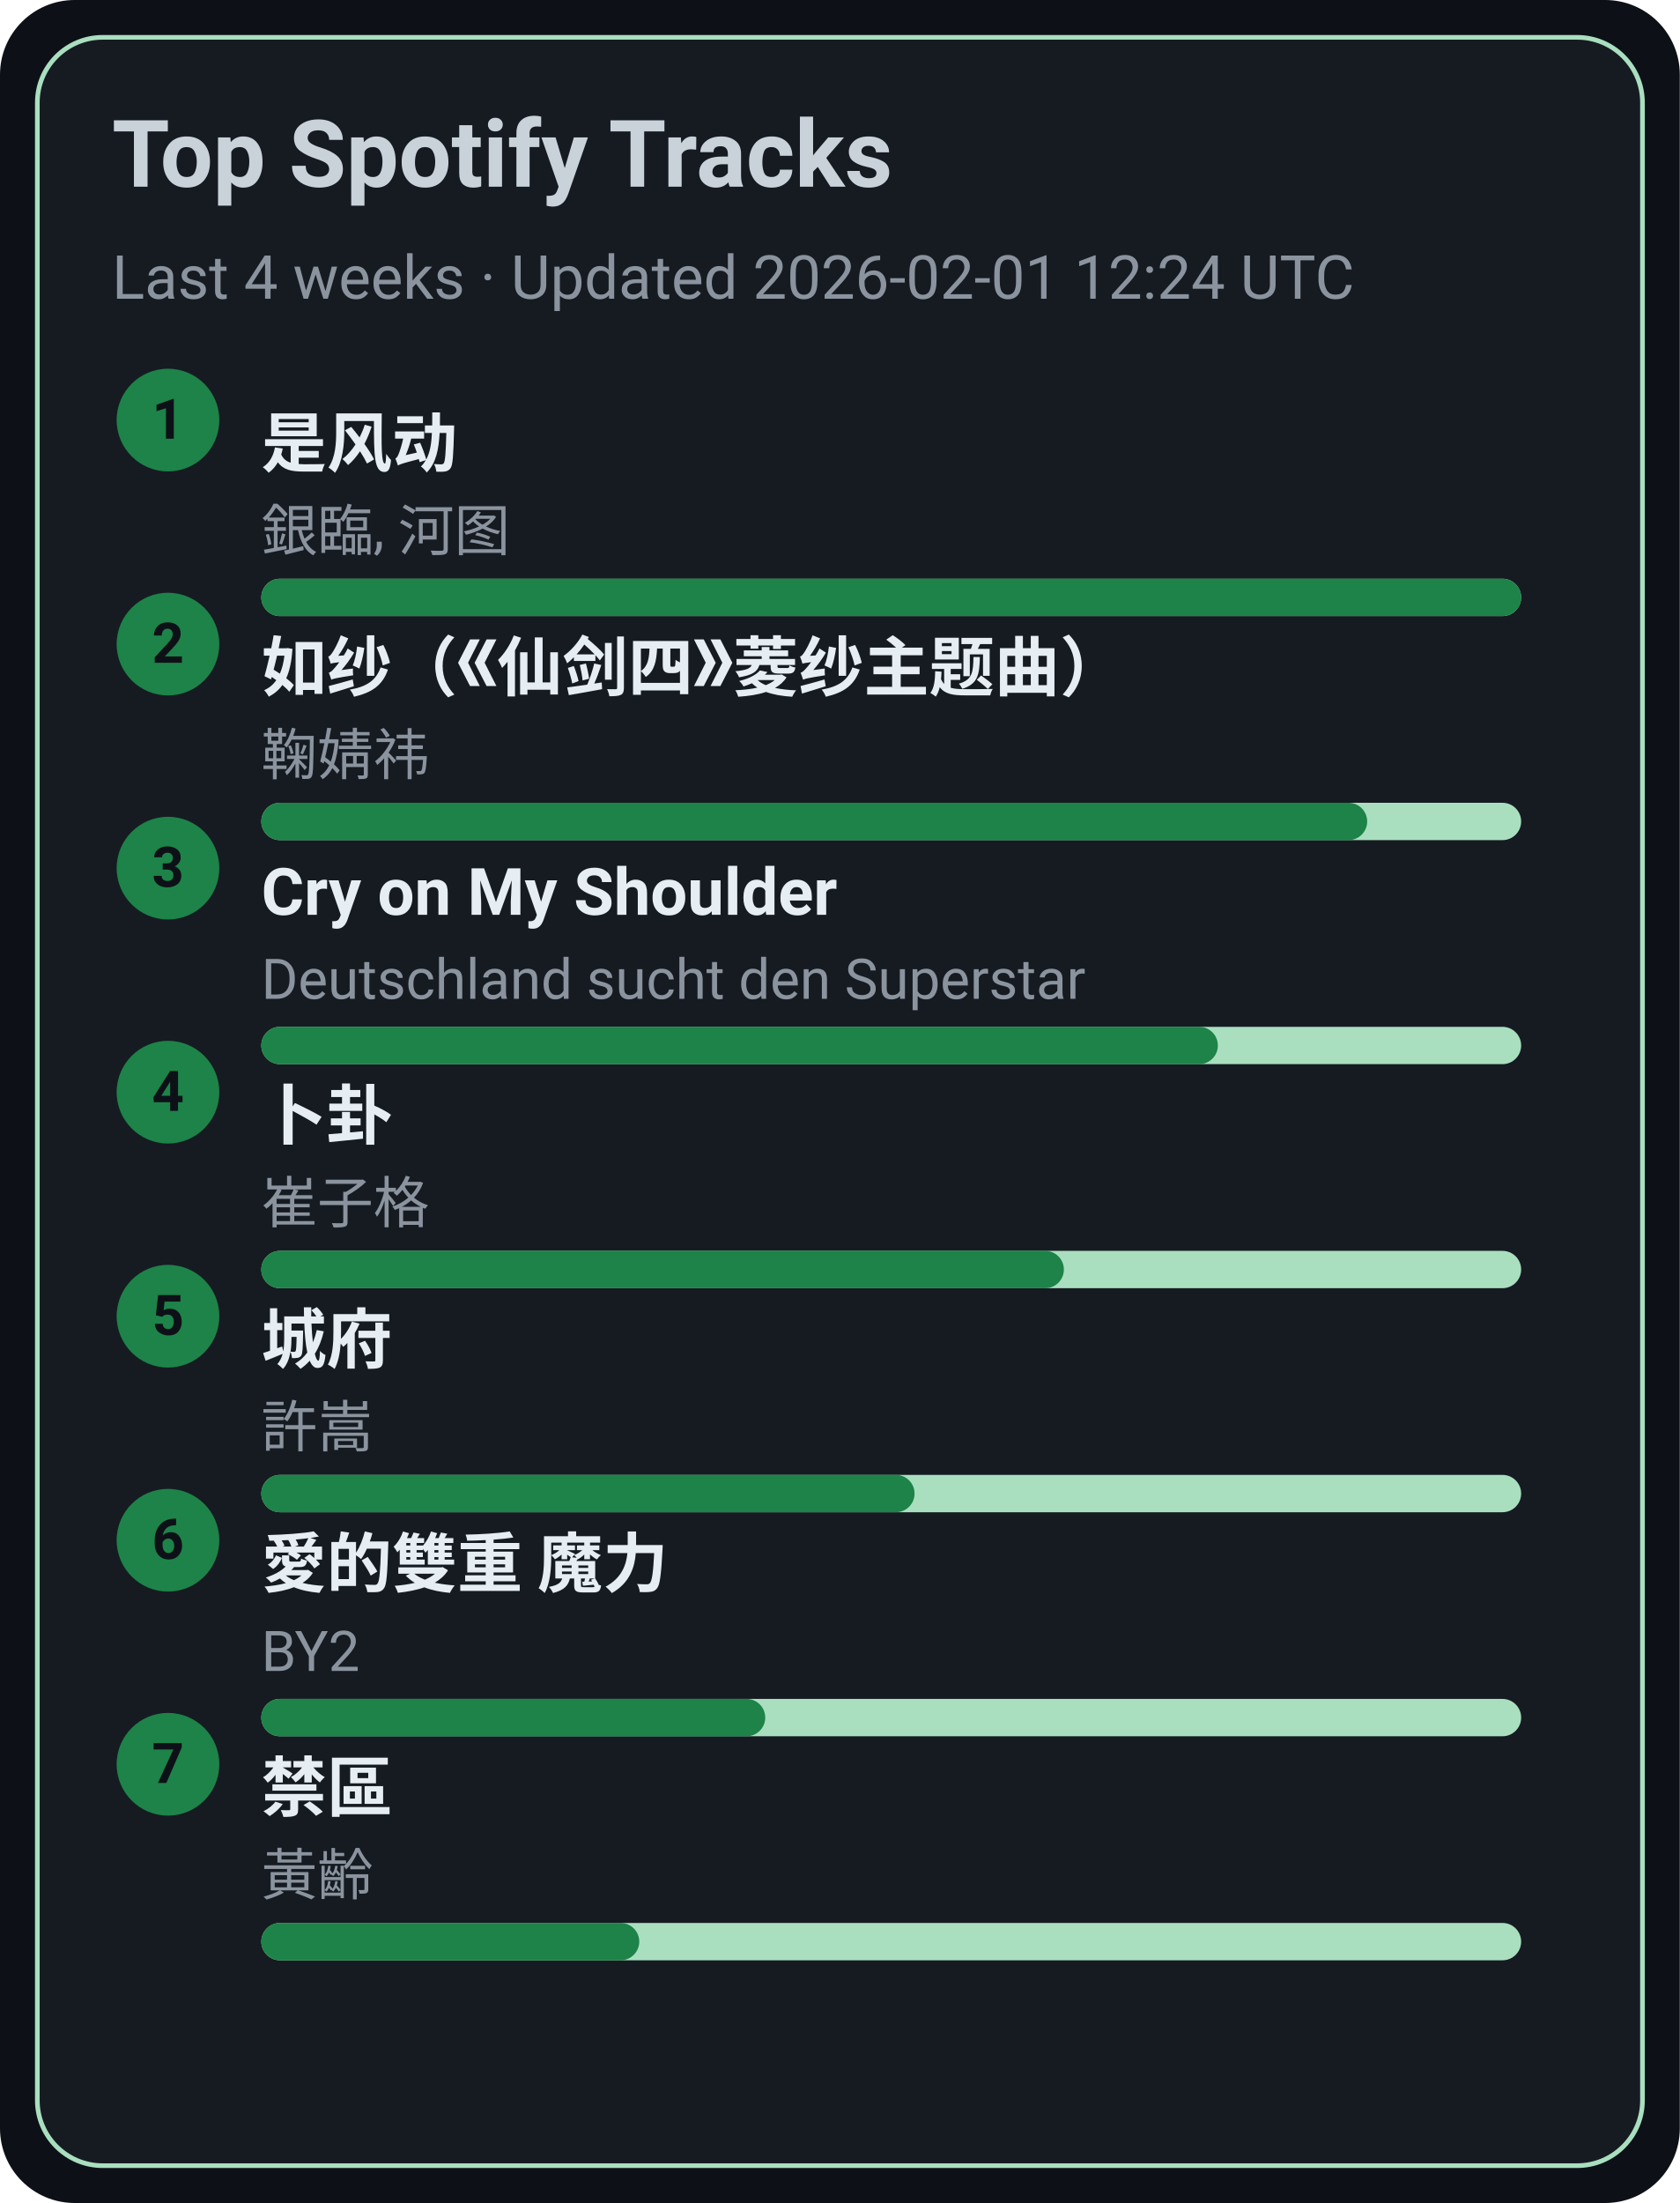
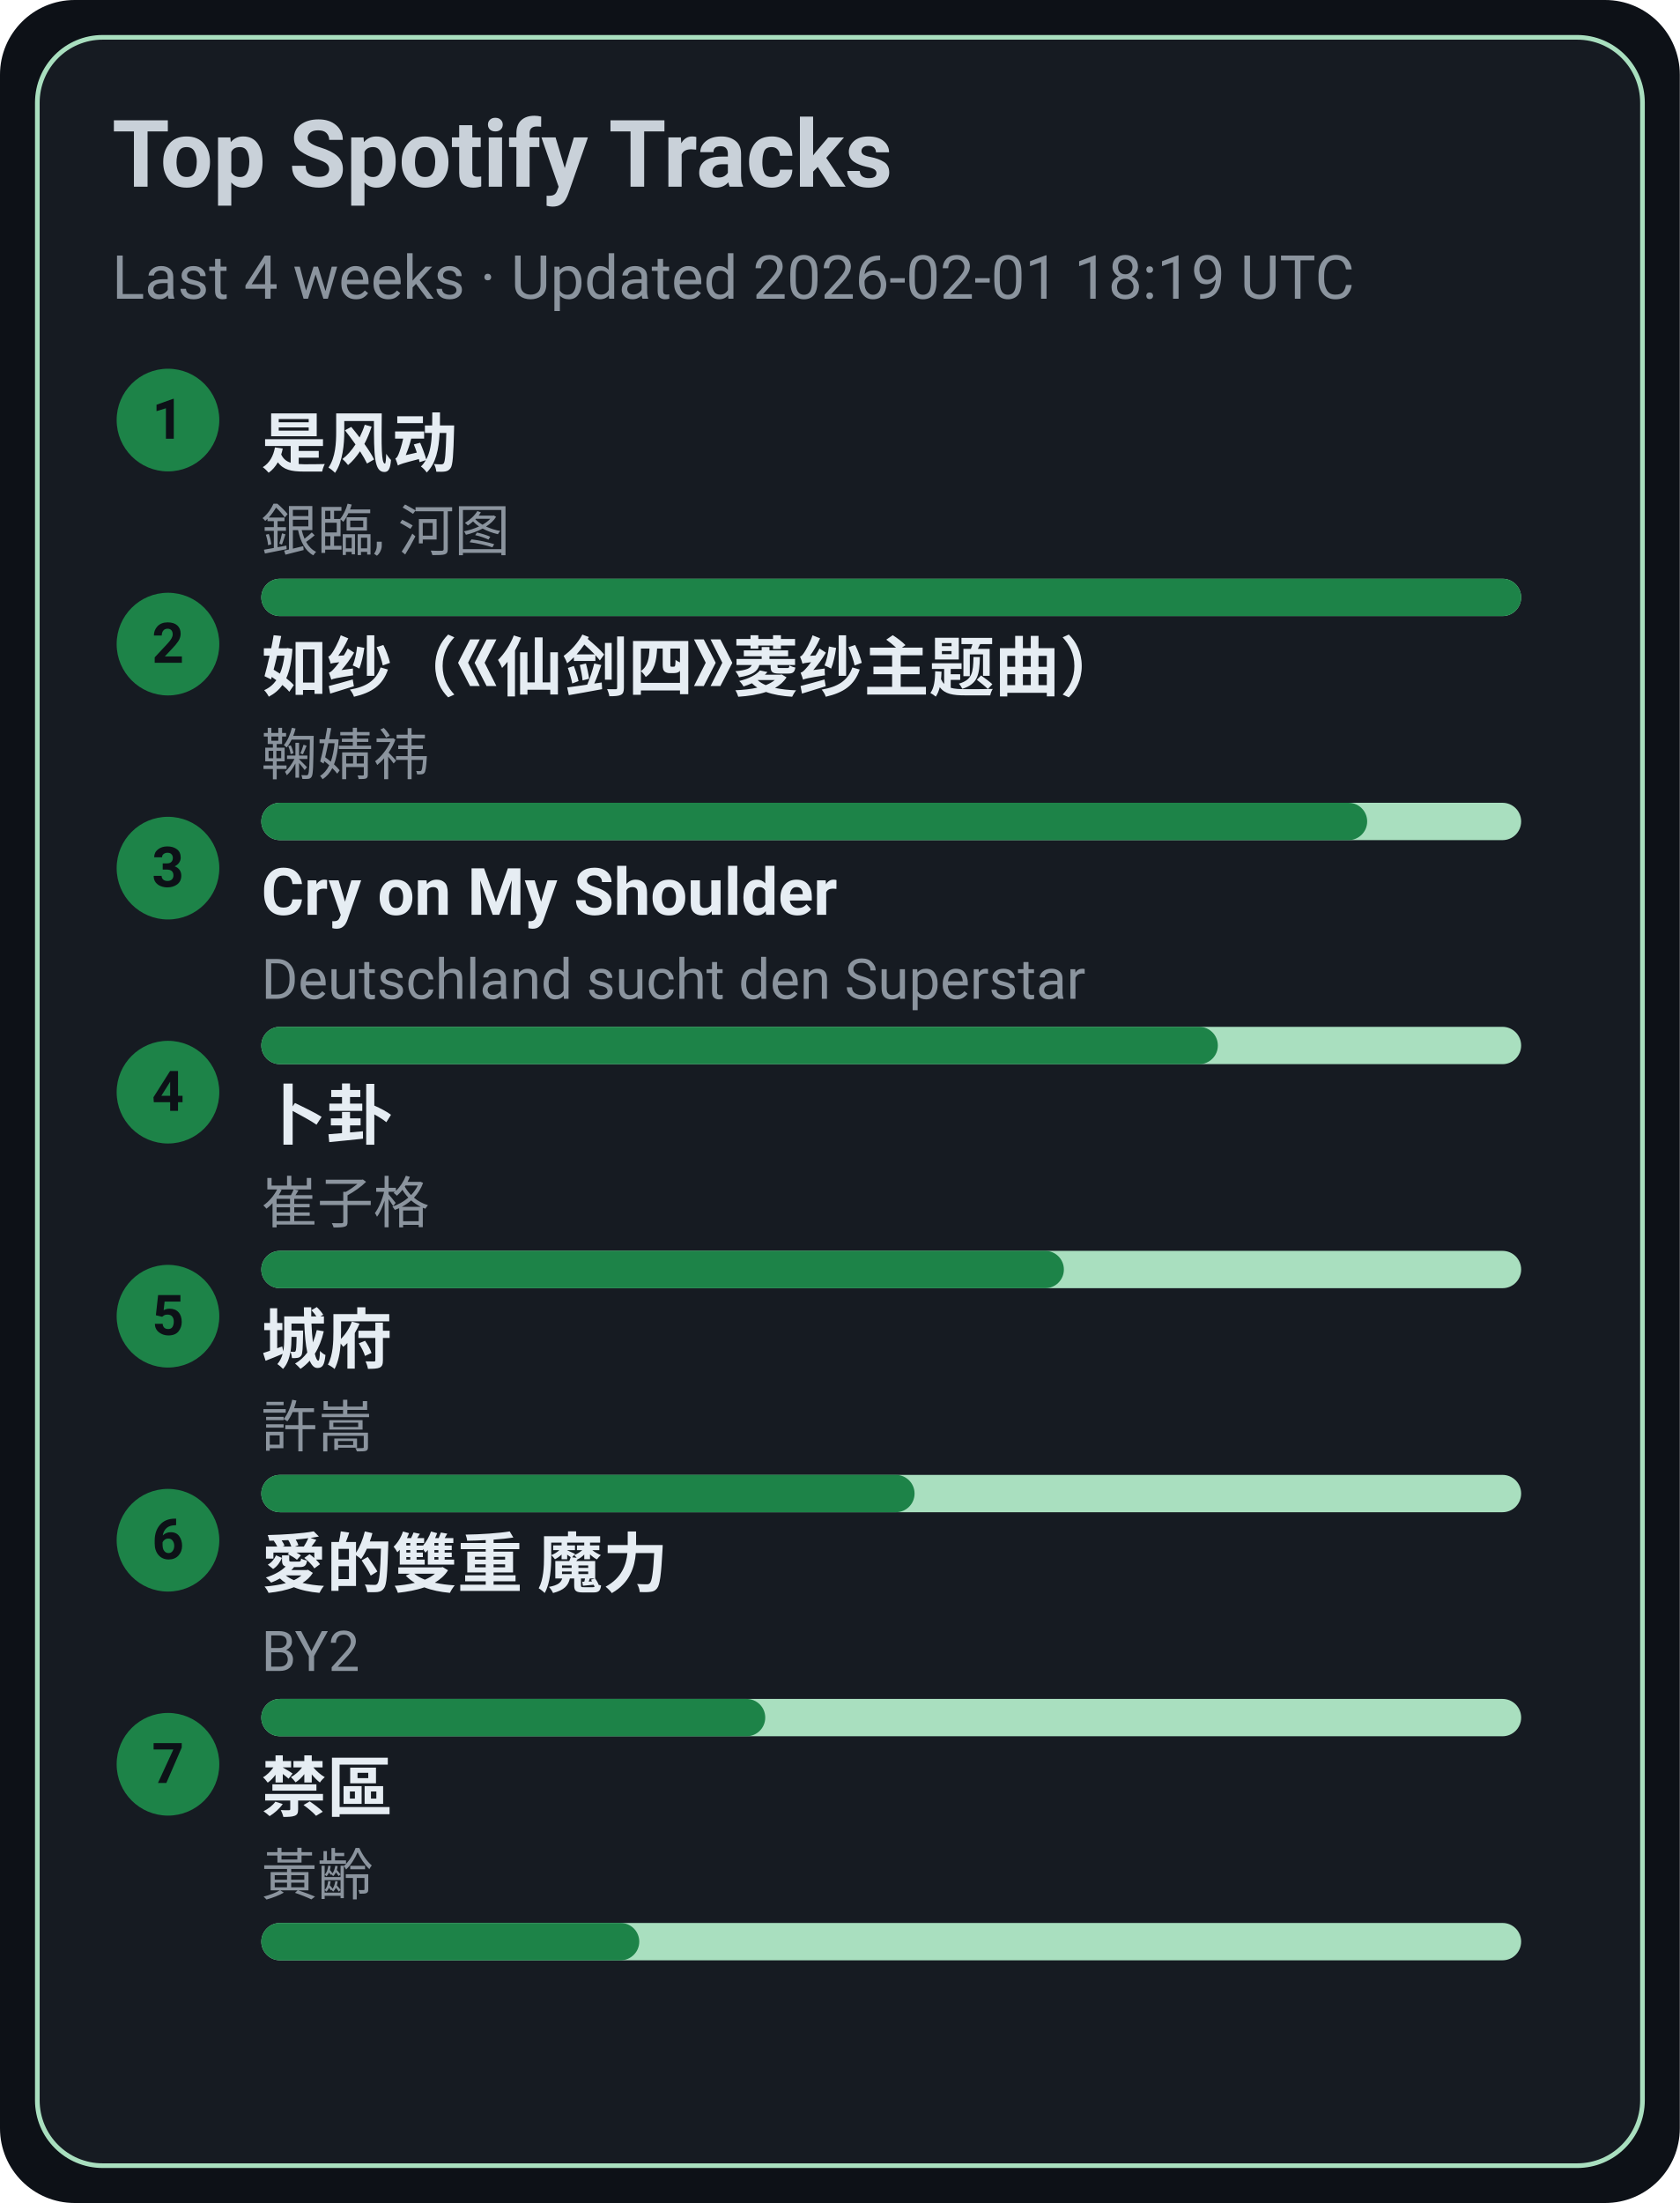
<svg xmlns="http://www.w3.org/2000/svg" width="360" height="472" viewBox="0 0 360 472">
  <style>text{font-family:-apple-system,BlinkMacSystemFont,Segoe UI,Roboto,Ubuntu,Helvetica Neue,Arial,Noto Sans,sans-serif}</style>
  <rect width="360" height="472" rx="16" fill="#0d1117" />
  <rect x="8" y="8" width="344" height="456" rx="14" fill="#161b22" stroke="#A9DFBF" />
  <text x="24" y="40" font-size="20" fill="#c9d1d9" font-weight="600">Top Spotify Tracks</text>
-   <text x="24" y="64" font-size="13" fill="#8b949e">Last 4 weeks · Updated 2026-02-01 12:24 UTC</text>
+   <text x="24" y="64" font-size="13" fill="#8b949e">Last 4 weeks · Updated 2026-02-01 18:19 UTC</text>
  <circle cx="36" cy="90" r="11" fill="#1D8348" />
  <text x="36" y="94" text-anchor="middle" font-size="12" fill="#0d1117" font-weight="700">1</text>
  <a href="https://open.spotify.com/track/3lePQ8c4jq7bTePsXEmslh" target="_blank" rel="noopener noreferrer">
    <text x="56" y="100" font-size="14" fill="#e6edf3" font-weight="600">是风动</text>
  </a>
  <text x="56" y="118" font-size="12" fill="#8b949e">銀臨, 河图</text>
  <rect x="56" y="124" width="270" height="8" rx="4" fill="#A9DFBF" />
  <rect x="56" y="124" width="270" height="8" rx="4" fill="#1D8348" />
  <circle cx="36" cy="138" r="11" fill="#1D8348" />
  <text x="36" y="142" text-anchor="middle" font-size="12" fill="#0d1117" font-weight="700">2</text>
  <a href="https://open.spotify.com/track/69FUNgvEVkNbHq43lgvdme" target="_blank" rel="noopener noreferrer">
    <text x="56" y="148" font-size="14" fill="#e6edf3" font-weight="600">如纱（《仙剑四》菱纱主题曲）</text>
  </a>
  <text x="56" y="166" font-size="12" fill="#8b949e">鞠婧祎</text>
  <rect x="56" y="172" width="270" height="8" rx="4" fill="#A9DFBF" />
  <rect x="56" y="172" width="237" height="8" rx="4" fill="#1D8348" />
  <circle cx="36" cy="186" r="11" fill="#1D8348" />
  <text x="36" y="190" text-anchor="middle" font-size="12" fill="#0d1117" font-weight="700">3</text>
  <a href="https://open.spotify.com/track/6usmG2MoD0C0Lc2pNgCVWV" target="_blank" rel="noopener noreferrer">
    <text x="56" y="196" font-size="14" fill="#e6edf3" font-weight="600">Cry on My Shoulder</text>
  </a>
  <text x="56" y="214" font-size="12" fill="#8b949e">Deutschland sucht den Superstar</text>
  <rect x="56" y="220" width="270" height="8" rx="4" fill="#A9DFBF" />
  <rect x="56" y="220" width="205" height="8" rx="4" fill="#1D8348" />
  <circle cx="36" cy="234" r="11" fill="#1D8348" />
  <text x="36" y="238" text-anchor="middle" font-size="12" fill="#0d1117" font-weight="700">4</text>
  <a href="https://open.spotify.com/track/4ToeYifpQaikbYa7krOD6s" target="_blank" rel="noopener noreferrer">
    <text x="56" y="244" font-size="14" fill="#e6edf3" font-weight="600">卜卦</text>
  </a>
  <text x="56" y="262" font-size="12" fill="#8b949e">崔子格</text>
  <rect x="56" y="268" width="270" height="8" rx="4" fill="#A9DFBF" />
  <rect x="56" y="268" width="172" height="8" rx="4" fill="#1D8348" />
  <circle cx="36" cy="282" r="11" fill="#1D8348" />
  <text x="36" y="286" text-anchor="middle" font-size="12" fill="#0d1117" font-weight="700">5</text>
  <a href="https://open.spotify.com/track/4AmlSf7hye0QVpnHCcEoEw" target="_blank" rel="noopener noreferrer">
    <text x="56" y="292" font-size="14" fill="#e6edf3" font-weight="600">城府</text>
  </a>
  <text x="56" y="310" font-size="12" fill="#8b949e">許嵩</text>
  <rect x="56" y="316" width="270" height="8" rx="4" fill="#A9DFBF" />
  <rect x="56" y="316" width="140" height="8" rx="4" fill="#1D8348" />
  <circle cx="36" cy="330" r="11" fill="#1D8348" />
  <text x="36" y="334" text-anchor="middle" font-size="12" fill="#0d1117" font-weight="700">6</text>
  <a href="https://open.spotify.com/track/0yYmS4k3R0TTdDhvOBxRVp" target="_blank" rel="noopener noreferrer">
    <text x="56" y="340" font-size="14" fill="#e6edf3" font-weight="600">愛的雙重 魔力</text>
  </a>
  <text x="56" y="358" font-size="12" fill="#8b949e">BY2</text>
  <rect x="56" y="364" width="270" height="8" rx="4" fill="#A9DFBF" />
  <rect x="56" y="364" width="108" height="8" rx="4" fill="#1D8348" />
  <circle cx="36" cy="378" r="11" fill="#1D8348" />
  <text x="36" y="382" text-anchor="middle" font-size="12" fill="#0d1117" font-weight="700">7</text>
  <a href="https://open.spotify.com/track/5HAMeMgu9hGL5a8ZwNz6cp" target="_blank" rel="noopener noreferrer">
    <text x="56" y="388" font-size="14" fill="#e6edf3" font-weight="600">禁區</text>
  </a>
  <text x="56" y="406" font-size="12" fill="#8b949e">黃齡</text>
  <rect x="56" y="412" width="270" height="8" rx="4" fill="#A9DFBF" />
  <rect x="56" y="412" width="81" height="8" rx="4" fill="#1D8348" />
</svg>
